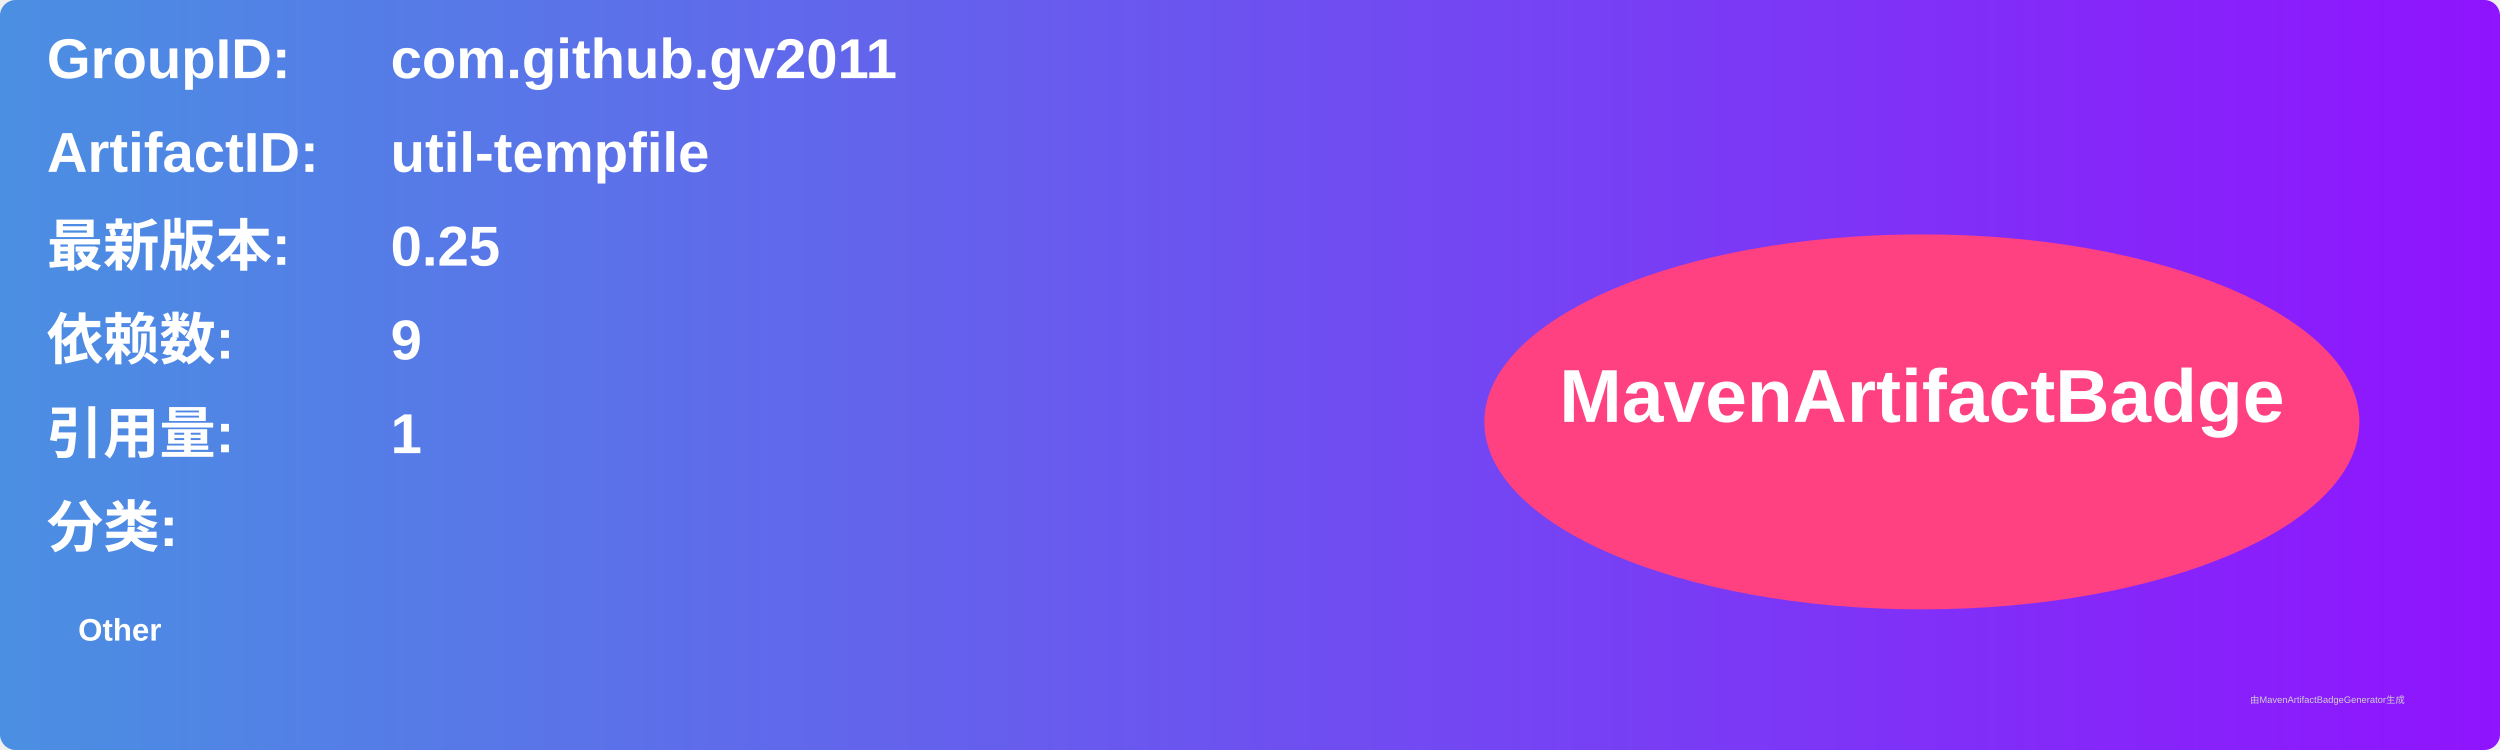
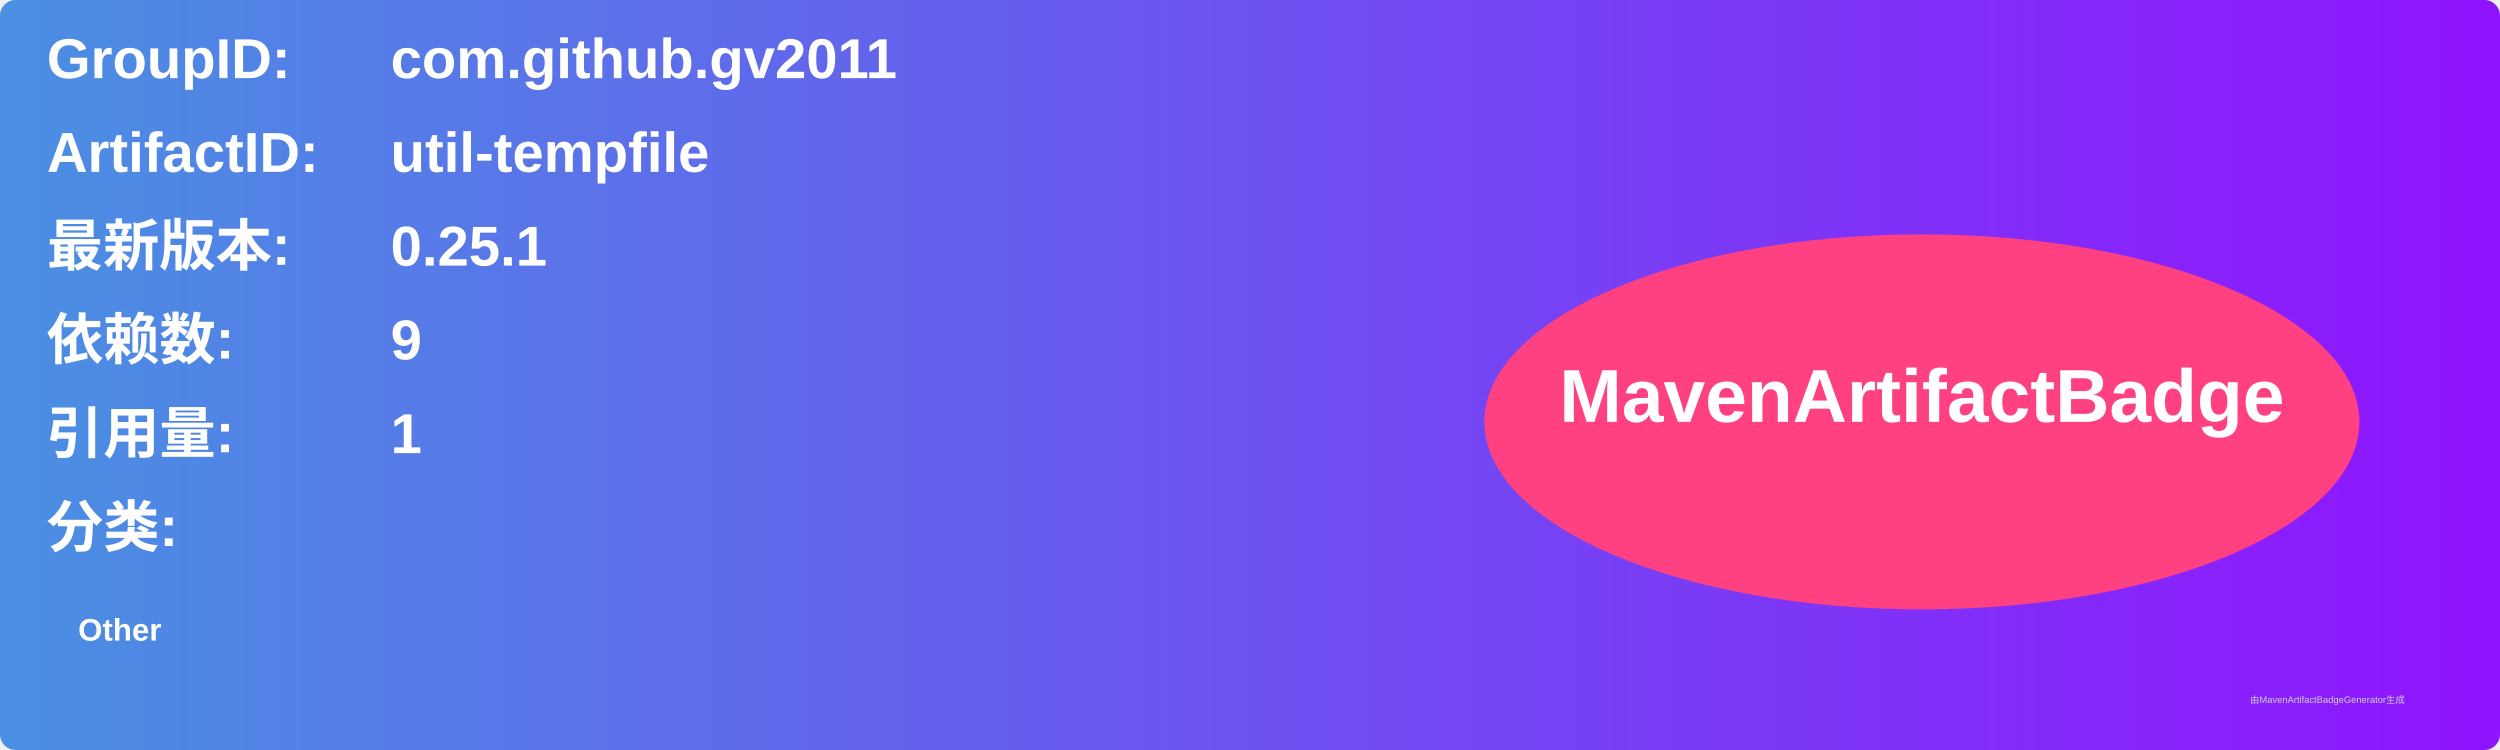
<svg xmlns="http://www.w3.org/2000/svg" width="800" height="240" viewBox="0 0 800 240">
  <linearGradient id="grad" x1="0%" y1="0%" x2="100%" y2="0%">
    <stop offset="0%" stop-color="#4a90e2" />
    <stop offset="100%" stop-color="#9013fe" />
  </linearGradient>
  <rect width="100%" height="100%" rx="5" ry="5" fill="url(#grad)" />
  <g transform="translate(15, 15)">
    <text x="0" y="10" font-family="Arial" font-size="18" fill="white" font-weight="bold" width="260">GroupID:</text>
    <text x="110" y="10" font-family="Arial" font-size="18" fill="white" font-weight="bold" width="460">com.github.gv2011</text>
    <text x="0" y="40" font-family="Arial" font-size="18" fill="white" font-weight="bold" width="260">ArtifactID:</text>
    <text x="110" y="40" font-family="Arial" font-size="18" fill="white" font-weight="bold" width="460">util-tempfile</text>
    <text x="0" y="70" font-family="Arial" font-size="18" fill="white" font-weight="bold">最新版本:</text>
    <text x="110" y="70" font-family="Arial" font-size="18" fill="white" font-weight="bold">
-       <tspan font-weight="bold">0.25</tspan>
+       <tspan font-weight="bold">0.25.1</tspan>
    </text>
    <text x="0" y="100" font-family="Arial" font-size="18" fill="white" font-weight="bold">依赖数: </text>
    <text x="110" y="100" font-family="Arial" font-size="18" fill="white">
      <tspan font-weight="bold">9</tspan>
    </text>
    <text x="0" y="130" font-family="Arial" font-size="18" fill="white" font-weight="bold">引用量: </text>
    <text x="110" y="130" font-family="Arial" font-size="18" fill="white">
      <tspan font-weight="bold">1</tspan>
    </text>
    <text x="0" y="160" font-family="Arial" font-size="18" fill="white" font-weight="bold">分类:</text>
    <text x="10" y="190" font-family="Arial" font-size="10" fill="white">
      <tspan font-weight="bold">Other</tspan>
    </text>
    <ellipse cx="600" cy="120" rx="140" ry="60" fill="#ff4081" />
    <text x="600" y="120" text-anchor="middle" font-family="Arial" font-size="24" fill="white" font-weight="bold">MavenArtifactBadge</text>
  </g>
  <text x="720" y="225" font-family="Arial" font-size="3" fill="#d0d0d0">由MavenArtifactBadgeGenerator生成</text>
</svg>
